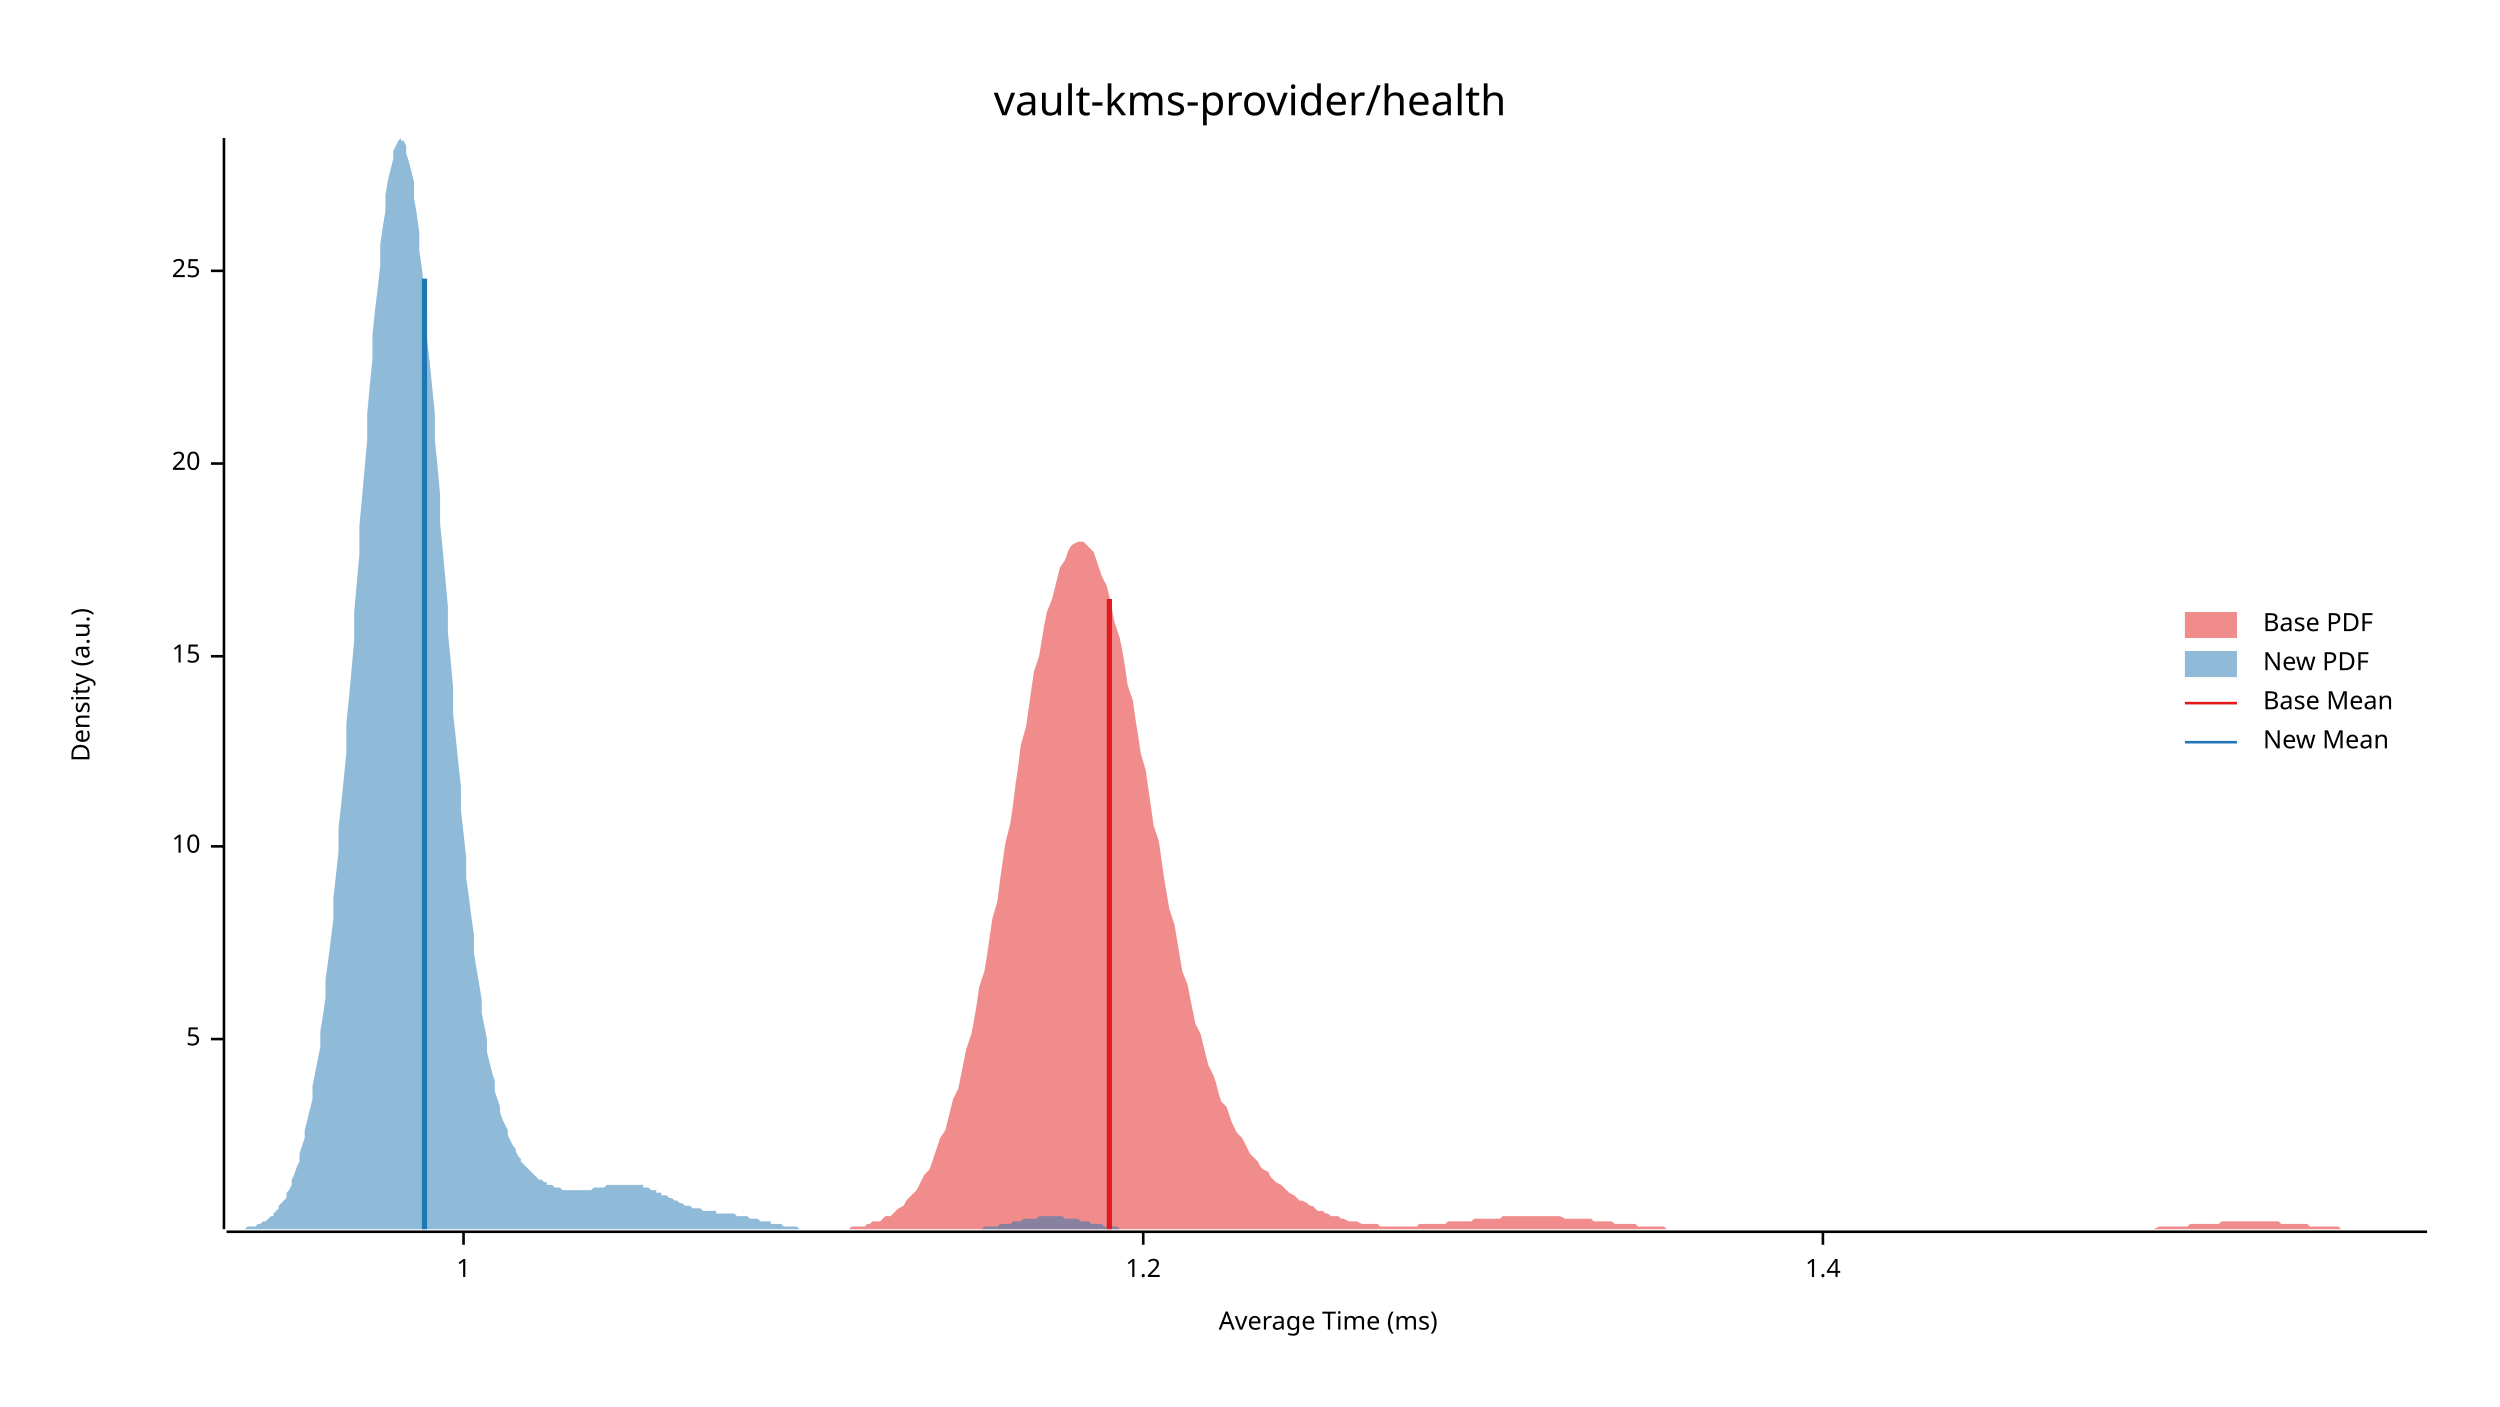
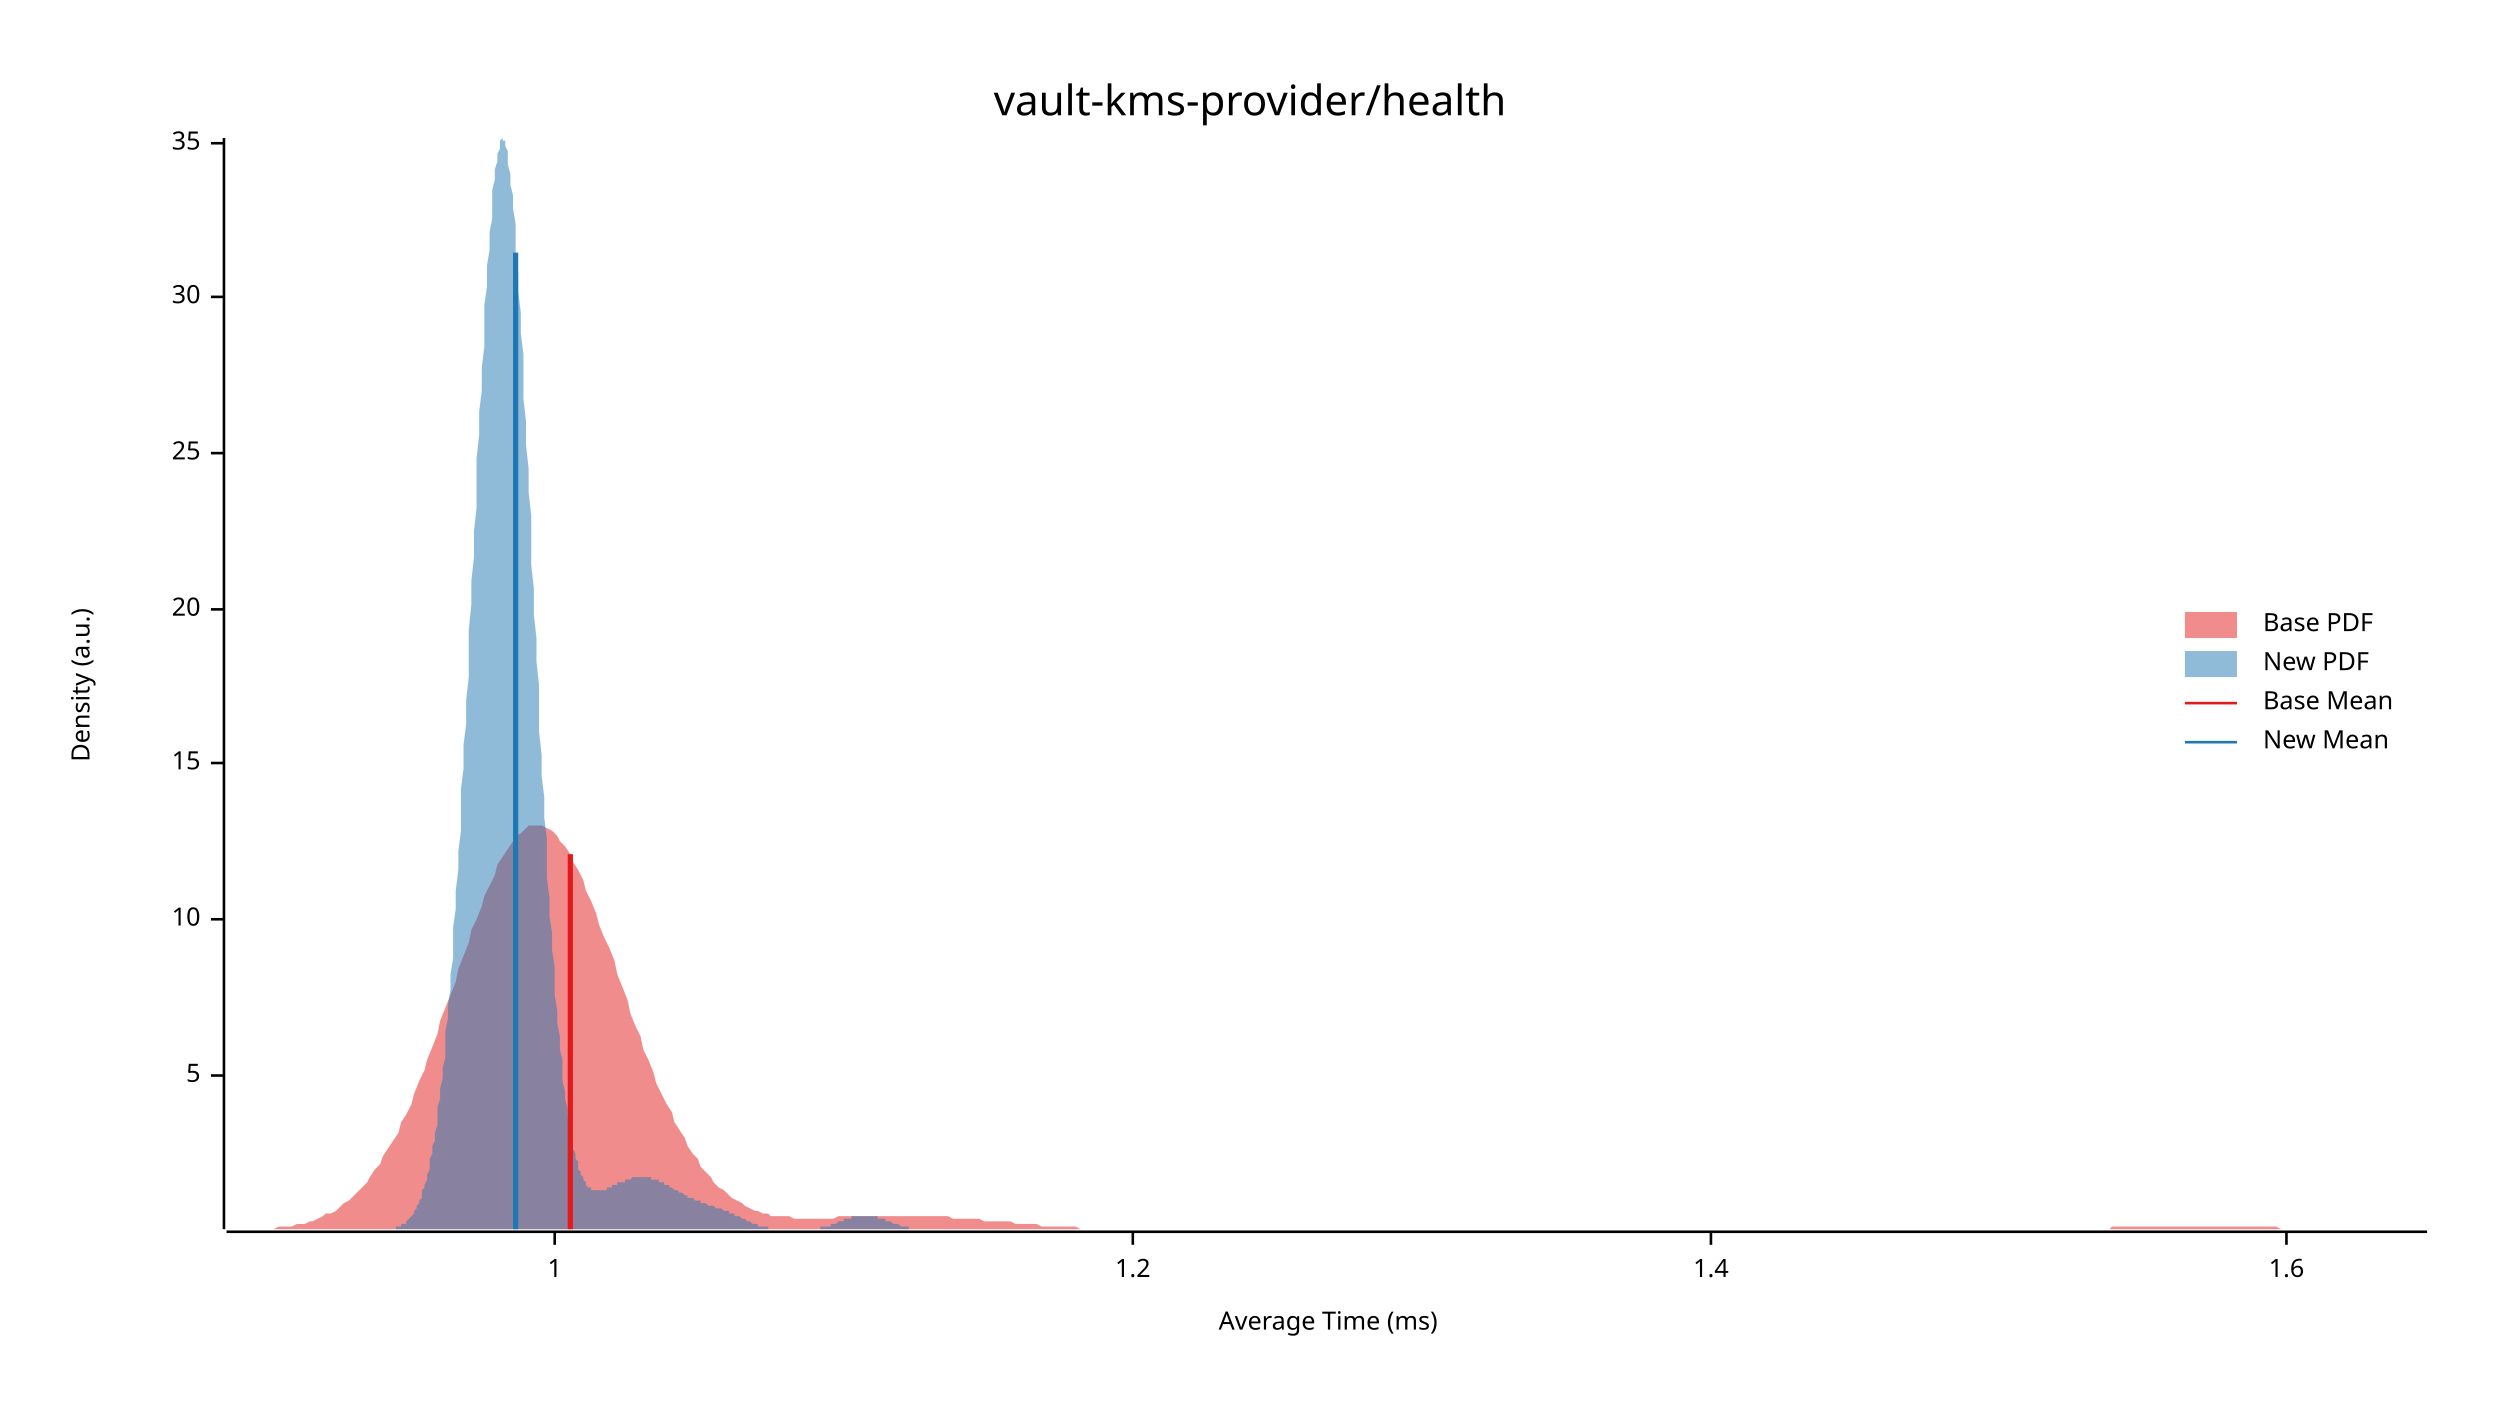
<svg xmlns="http://www.w3.org/2000/svg" width="960" height="540" viewBox="0 0 960 540">
  <text x="480" y="32" dy="0.76em" text-anchor="middle" font-family="sans-serif" font-size="16.129" opacity="1" fill="#000000">
vault-kms-provider/health
</text>
  <text x="27" y="263" dy="0.76em" text-anchor="middle" font-family="sans-serif" font-size="9.677" opacity="1" fill="#000000" transform="rotate(270, 27, 263)">
Density (a.u.)
</text>
  <text x="510" y="513" dy="-0.5ex" text-anchor="middle" font-family="sans-serif" font-size="9.677" opacity="1" fill="#000000">
Average Time (ms)
</text>
  <polyline fill="none" opacity="1" stroke="#000000" stroke-width="1" points="86,53 86,472 " />
-   <text x="77" y="399" dy="0.5ex" text-anchor="end" font-family="sans-serif" font-size="9.677" opacity="1" fill="#000000">
+   <text x="77" y="413" dy="0.5ex" text-anchor="end" font-family="sans-serif" font-size="9.677" opacity="1" fill="#000000">
5
</text>
-   <polyline fill="none" opacity="1" stroke="#000000" stroke-width="1" points="81,399 86,399 " />
-   <text x="77" y="325" dy="0.5ex" text-anchor="end" font-family="sans-serif" font-size="9.677" opacity="1" fill="#000000">
+   <polyline fill="none" opacity="1" stroke="#000000" stroke-width="1" points="81,413 86,413 " />
+   <text x="77" y="353" dy="0.5ex" text-anchor="end" font-family="sans-serif" font-size="9.677" opacity="1" fill="#000000">
10
</text>
-   <polyline fill="none" opacity="1" stroke="#000000" stroke-width="1" points="81,325 86,325 " />
-   <text x="77" y="252" dy="0.5ex" text-anchor="end" font-family="sans-serif" font-size="9.677" opacity="1" fill="#000000">
+   <polyline fill="none" opacity="1" stroke="#000000" stroke-width="1" points="81,353 86,353 " />
+   <text x="77" y="293" dy="0.5ex" text-anchor="end" font-family="sans-serif" font-size="9.677" opacity="1" fill="#000000">
15
</text>
-   <polyline fill="none" opacity="1" stroke="#000000" stroke-width="1" points="81,252 86,252 " />
-   <text x="77" y="178" dy="0.5ex" text-anchor="end" font-family="sans-serif" font-size="9.677" opacity="1" fill="#000000">
+   <polyline fill="none" opacity="1" stroke="#000000" stroke-width="1" points="81,293 86,293 " />
+   <text x="77" y="234" dy="0.5ex" text-anchor="end" font-family="sans-serif" font-size="9.677" opacity="1" fill="#000000">
20
</text>
-   <polyline fill="none" opacity="1" stroke="#000000" stroke-width="1" points="81,178 86,178 " />
-   <text x="77" y="104" dy="0.5ex" text-anchor="end" font-family="sans-serif" font-size="9.677" opacity="1" fill="#000000">
+   <polyline fill="none" opacity="1" stroke="#000000" stroke-width="1" points="81,234 86,234 " />
+   <text x="77" y="174" dy="0.5ex" text-anchor="end" font-family="sans-serif" font-size="9.677" opacity="1" fill="#000000">
25
</text>
-   <polyline fill="none" opacity="1" stroke="#000000" stroke-width="1" points="81,104 86,104 " />
+   <polyline fill="none" opacity="1" stroke="#000000" stroke-width="1" points="81,174 86,174 " />
+   <text x="77" y="114" dy="0.5ex" text-anchor="end" font-family="sans-serif" font-size="9.677" opacity="1" fill="#000000">
+ 30
+ </text>
+   <polyline fill="none" opacity="1" stroke="#000000" stroke-width="1" points="81,114 86,114 " />
+   <text x="77" y="55" dy="0.5ex" text-anchor="end" font-family="sans-serif" font-size="9.677" opacity="1" fill="#000000">
+ 35
+ </text>
+   <polyline fill="none" opacity="1" stroke="#000000" stroke-width="1" points="81,55 86,55 " />
  <polyline fill="none" opacity="1" stroke="#000000" stroke-width="1" points="87,473 932,473 " />
-   <text x="178" y="483" dy="0.76em" text-anchor="middle" font-family="sans-serif" font-size="9.677" opacity="1" fill="#000000">
+   <text x="213" y="483" dy="0.76em" text-anchor="middle" font-family="sans-serif" font-size="9.677" opacity="1" fill="#000000">
1
</text>
-   <polyline fill="none" opacity="1" stroke="#000000" stroke-width="1" points="178,473 178,478 " />
-   <text x="439" y="483" dy="0.76em" text-anchor="middle" font-family="sans-serif" font-size="9.677" opacity="1" fill="#000000">
+   <polyline fill="none" opacity="1" stroke="#000000" stroke-width="1" points="213,473 213,478 " />
+   <text x="435" y="483" dy="0.76em" text-anchor="middle" font-family="sans-serif" font-size="9.677" opacity="1" fill="#000000">
1.2
</text>
-   <polyline fill="none" opacity="1" stroke="#000000" stroke-width="1" points="439,473 439,478 " />
-   <text x="700" y="483" dy="0.76em" text-anchor="middle" font-family="sans-serif" font-size="9.677" opacity="1" fill="#000000">
+   <polyline fill="none" opacity="1" stroke="#000000" stroke-width="1" points="435,473 435,478 " />
+   <text x="657" y="483" dy="0.76em" text-anchor="middle" font-family="sans-serif" font-size="9.677" opacity="1" fill="#000000">
1.4
</text>
-   <polyline fill="none" opacity="1" stroke="#000000" stroke-width="1" points="700,473 700,478 " />
-   <polygon opacity="0.5" fill="#E31A1C" points="313,472 314,472 316,472 317,472 318,472 319,472 321,472 322,472 323,472 324,472 326,472 327,471 328,471 329,471 331,471 332,471 333,470 334,470 335,469 337,469 338,469 339,468 340,467 342,467 343,466 344,465 345,464 347,463 348,461 349,460 350,459 352,457 353,455 354,453 355,451 357,449 358,446 359,443 360,440 361,437 363,434 364,430 365,426 366,422 368,418 369,413 370,408 371,403 373,397 374,392 375,386 376,379 378,373 379,367 380,360 381,353 383,346 384,338 385,331 386,324 388,316 389,309 390,301 391,294 392,286 394,279 395,272 396,265 397,258 399,252 400,246 401,240 402,235 404,230 405,226 406,222 407,218 409,215 410,212 411,210 412,209 414,208 415,208 416,208 417,209 418,210 420,212 421,215 422,218 423,221 425,225 426,229 427,234 428,239 430,245 431,250 432,256 433,263 435,269 436,276 437,282 438,289 440,296 441,303 442,310 443,317 445,323 446,330 447,337 448,343 449,349 451,355 452,361 453,367 454,373 456,378 457,383 458,388 459,393 461,397 462,401 463,405 464,409 466,413 467,416 468,420 469,423 471,425 472,428 473,431 474,433 475,435 477,437 478,439 479,441 480,443 482,445 483,446 484,448 485,449 487,450 488,452 489,453 490,454 492,455 493,456 494,457 495,458 497,459 498,460 499,461 500,461 502,462 503,463 504,463 505,464 506,465 508,465 509,466 510,466 511,467 513,467 514,467 515,468 516,468 518,469 519,469 520,469 521,469 523,470 524,470 525,470 526,470 528,470 529,470 530,471 531,471 532,471 534,471 535,471 536,471 537,471 539,471 540,471 541,471 542,471 544,471 545,470 546,470 547,470 549,470 550,470 551,470 552,470 554,470 555,470 556,469 557,469 559,469 560,469 561,469 562,469 563,469 565,469 566,468 567,468 568,468 570,468 571,468 572,468 573,468 575,468 576,468 577,467 578,467 580,467 581,467 582,467 583,467 585,467 586,467 587,467 588,467 589,467 591,467 592,467 593,467 594,467 596,467 597,467 598,467 599,467 601,468 602,468 603,468 604,468 606,468 607,468 608,468 609,468 611,468 612,469 613,469 614,469 616,469 617,469 618,469 619,469 620,470 622,470 623,470 624,470 625,470 627,470 628,470 629,471 630,471 632,471 633,471 634,471 635,471 637,471 638,471 639,471 640,472 642,472 643,472 644,472 645,472 646,472 648,472 649,472 650,472 651,472 653,472 654,472 655,472 656,472 658,472 659,472 660,472 661,472 663,472 664,472 665,472 666,472 668,472 669,472 670,472 671,472 673,472 674,472 675,472 676,472 677,472 679,472 680,472 681,472 682,472 684,472 685,472 686,472 687,472 689,472 690,472 691,472 692,472 694,472 695,472 696,472 697,472 699,472 700,472 701,472 702,472 703,472 705,472 706,472 707,472 708,472 710,472 711,472 712,472 713,472 715,472 716,472 717,472 718,472 720,472 721,472 722,472 723,472 725,472 726,472 727,472 728,472 730,472 731,472 732,472 733,472 734,472 736,472 737,472 738,472 739,472 741,472 742,472 743,472 744,472 746,472 747,472 748,472 749,472 751,472 752,472 753,472 754,472 756,472 757,472 758,472 759,472 760,472 762,472 763,472 764,472 765,472 767,472 768,472 769,472 770,472 772,472 773,472 774,472 775,472 777,472 778,472 779,472 780,472 782,472 783,472 784,472 785,472 787,472 788,472 789,472 790,472 791,472 793,472 794,472 795,472 796,472 798,472 799,472 800,472 801,472 803,472 804,472 805,472 806,472 808,472 809,472 810,472 811,472 813,472 814,472 815,472 816,472 817,472 819,472 820,472 821,472 822,472 824,472 825,472 826,472 827,472 829,471 830,471 831,471 832,471 834,471 835,471 836,471 837,471 839,471 840,471 841,470 842,470 844,470 845,470 846,470 847,470 848,470 850,470 851,470 852,470 853,469 855,469 856,469 857,469 858,469 860,469 861,469 862,469 863,469 865,469 866,469 867,469 868,469 870,469 871,469 872,469 873,469 875,469 876,470 877,470 878,470 879,470 881,470 882,470 883,470 884,470 886,470 887,471 888,471 889,471 891,471 892,471 893,471 894,471 896,471 897,471 898,471 899,472 901,472 902,472 903,472 904,472 905,472 907,472 908,472 909,472 910,472 912,472 913,472 914,472 915,472 917,472 918,472 919,472 920,472 922,472 923,472 924,472 925,472 927,472 928,472 929,472 930,472 932,472 932,472 313,472 " />
-   <polygon opacity="0.5" fill="#1F78B4" points="87,472 87,472 88,472 89,472 89,472 90,472 91,472 92,472 92,472 93,472 94,472 94,472 95,471 96,471 97,471 97,471 98,471 99,470 99,470 100,470 101,469 102,469 102,469 103,468 104,467 105,467 105,466 106,465 107,464 107,463 108,462 109,461 110,460 110,458 111,457 112,455 112,453 113,451 114,448 115,446 115,443 116,440 117,437 117,434 118,430 119,426 120,422 120,417 121,412 122,407 123,402 123,396 124,390 125,383 125,376 126,369 127,361 128,353 128,345 129,336 130,327 130,318 131,309 132,299 133,289 133,278 134,268 135,257 136,246 136,235 137,224 138,213 138,202 139,191 140,180 141,169 141,159 142,148 143,138 143,129 144,119 145,111 146,102 146,94 147,87 148,81 148,75 149,69 150,65 151,61 151,58 152,56 153,54 154,53 154,54 155,54 156,56 156,59 157,62 158,66 159,70 159,76 160,82 161,89 161,96 162,103 163,112 164,120 164,130 165,139 166,149 167,159 167,169 168,179 169,190 169,201 170,211 171,222 172,233 172,243 173,253 174,264 174,274 175,283 176,293 177,302 177,311 178,320 179,329 179,337 180,344 181,352 182,359 182,366 183,372 184,378 185,384 185,389 186,394 187,399 187,404 188,408 189,412 190,415 190,419 191,422 192,425 192,427 193,430 194,432 195,434 195,436 196,438 197,440 198,441 198,442 199,444 200,445 200,446 201,447 202,448 203,449 203,449 204,450 205,451 205,451 206,452 207,453 208,453 208,453 209,454 210,454 210,455 211,455 212,455 213,456 213,456 214,456 215,456 216,457 216,457 217,457 218,457 218,457 219,457 220,457 221,457 221,457 222,457 223,457 223,457 224,457 225,457 226,457 226,457 227,457 228,456 229,456 229,456 230,456 231,456 231,456 232,456 233,455 234,455 234,455 235,455 236,455 236,455 237,455 238,455 239,455 239,455 240,455 241,455 241,455 242,455 243,455 244,455 244,455 245,455 246,455 247,455 247,456 248,456 249,456 249,456 250,457 251,457 252,457 252,458 253,458 254,458 254,459 255,459 256,459 257,460 257,460 258,460 259,461 260,461 260,461 261,462 262,462 262,462 263,463 264,463 265,463 265,463 266,464 267,464 267,464 268,464 269,464 270,465 270,465 271,465 272,465 272,465 273,465 274,465 275,465 275,466 276,466 277,466 278,466 278,466 279,466 280,466 280,466 281,466 282,466 283,467 283,467 284,467 285,467 285,467 286,467 287,467 288,468 288,468 289,468 290,468 291,468 291,468 292,469 293,469 293,469 294,469 295,469 296,469 296,470 297,470 298,470 298,470 299,470 300,470 301,471 301,471 302,471 303,471 303,471 304,471 305,471 306,471 306,471 307,472 308,472 309,472 309,472 310,472 311,472 311,472 312,472 313,472 314,472 314,472 315,472 316,472 316,472 317,472 318,472 319,472 319,472 320,472 321,472 322,472 322,472 323,472 324,472 324,472 325,472 326,472 327,472 327,472 328,472 329,472 329,472 330,472 331,472 332,472 332,472 333,472 334,472 334,472 335,472 336,472 337,472 337,472 338,472 339,472 340,472 340,472 341,472 342,472 342,472 343,472 344,472 345,472 345,472 346,472 347,472 347,472 348,472 349,472 350,472 350,472 351,472 352,472 353,472 353,472 354,472 355,472 355,472 356,472 357,472 358,472 358,472 359,472 360,472 360,472 361,472 362,472 363,472 363,472 364,472 365,472 365,472 366,472 367,472 368,472 368,472 369,472 370,472 371,472 371,472 372,472 373,472 373,472 374,472 375,472 376,472 376,472 377,472 378,471 378,471 379,471 380,471 381,471 381,471 382,471 383,471 384,470 384,470 385,470 386,470 386,470 387,470 388,470 389,469 389,469 390,469 391,469 391,469 392,469 393,468 394,468 394,468 395,468 396,468 396,468 397,468 398,468 399,467 399,467 400,467 401,467 402,467 402,467 403,467 404,467 404,467 405,467 406,467 407,467 407,467 408,467 409,468 409,468 410,468 411,468 412,468 412,468 413,468 414,468 415,469 415,469 416,469 417,469 417,469 418,469 419,470 420,470 420,470 421,470 422,470 422,470 423,470 424,471 425,471 425,471 426,471 427,471 427,471 428,471 429,471 430,472 430,472 431,472 432,472 433,472 433,472 434,472 435,472 435,472 436,472 437,472 438,472 438,472 439,472 440,472 440,472 441,472 442,472 443,472 443,472 444,472 445,472 446,472 446,472 446,472 87,472 " />
-   <polyline fill="none" opacity="1" stroke="#E31A1C" stroke-width="2" points="426,472 426,230 " />
-   <polyline fill="none" opacity="1" stroke="#1F78B4" stroke-width="2" points="163,472 163,107 " />
+   <polyline fill="none" opacity="1" stroke="#000000" stroke-width="1" points="657,473 657,478 " />
+   <text x="878" y="483" dy="0.76em" text-anchor="middle" font-family="sans-serif" font-size="9.677" opacity="1" fill="#000000">
+ 1.6
+ </text>
+   <polyline fill="none" opacity="1" stroke="#000000" stroke-width="1" points="878,473 878,478 " />
+   <polygon opacity="0.5" fill="#E31A1C" points="87,472 88,472 90,472 92,472 93,472 95,472 97,472 98,472 100,472 102,472 103,472 105,472 107,471 109,471 110,471 112,471 114,470 115,470 117,470 119,469 120,469 122,468 124,467 125,466 127,466 129,465 131,463 132,462 134,461 136,459 137,458 139,456 141,454 142,452 144,449 146,447 147,444 149,441 151,438 153,435 154,431 156,428 158,424 159,420 161,415 163,411 164,407 166,402 168,397 169,392 171,387 173,382 175,377 176,372 178,367 180,362 181,357 183,353 185,348 186,344 188,340 190,336 191,332 193,329 195,326 197,323 198,321 200,320 202,318 203,317 205,317 207,317 208,317 210,318 212,319 214,321 215,323 217,325 219,328 220,331 222,334 224,338 225,342 227,346 229,351 230,355 232,360 234,364 236,369 237,374 239,379 241,384 242,389 244,394 246,398 247,403 249,407 251,412 252,416 254,420 256,424 258,427 259,431 261,434 263,437 264,440 266,443 268,445 269,448 271,450 273,452 274,454 276,456 278,457 280,459 281,460 283,461 285,462 286,463 288,464 290,465 291,465 293,466 295,466 296,467 298,467 300,467 302,467 303,467 305,468 307,468 308,468 310,468 312,468 313,468 315,468 317,468 318,468 320,468 322,467 324,467 325,467 327,467 329,467 330,467 332,467 334,467 335,467 337,467 339,467 341,467 342,467 344,467 346,467 347,467 349,467 351,467 352,467 354,467 356,467 357,467 359,467 361,467 363,467 364,467 366,468 368,468 369,468 371,468 373,468 374,468 376,468 378,469 379,469 381,469 383,469 385,469 386,469 388,469 390,470 391,470 393,470 395,470 396,470 398,470 400,471 401,471 403,471 405,471 407,471 408,471 410,471 412,471 413,471 415,472 417,472 418,472 420,472 422,472 423,472 425,472 427,472 429,472 430,472 432,472 434,472 435,472 437,472 439,472 440,472 442,472 444,472 445,472 447,472 449,472 451,472 452,472 454,472 456,472 457,472 459,472 461,472 462,472 464,472 466,472 468,472 469,472 471,472 473,472 474,472 476,472 478,472 479,472 481,472 483,472 484,472 486,472 488,472 490,472 491,472 493,472 495,472 496,472 498,472 500,472 501,472 503,472 505,472 506,472 508,472 510,472 512,472 513,472 515,472 517,472 518,472 520,472 522,472 523,472 525,472 527,472 528,472 530,472 532,472 534,472 535,472 537,472 539,472 540,472 542,472 544,472 545,472 547,472 549,472 550,472 552,472 554,472 556,472 557,472 559,472 561,472 562,472 564,472 566,472 567,472 569,472 571,472 573,472 574,472 576,472 578,472 579,472 581,472 583,472 584,472 586,472 588,472 589,472 591,472 593,472 595,472 596,472 598,472 600,472 601,472 603,472 605,472 606,472 608,472 610,472 611,472 613,472 615,472 617,472 618,472 620,472 622,472 623,472 625,472 627,472 628,472 630,472 632,472 633,472 635,472 637,472 639,472 640,472 642,472 644,472 645,472 647,472 649,472 650,472 652,472 654,472 655,472 657,472 659,472 661,472 662,472 664,472 666,472 667,472 669,472 671,472 672,472 674,472 676,472 677,472 679,472 681,472 683,472 684,472 686,472 688,472 689,472 691,472 693,472 694,472 696,472 698,472 700,472 701,472 703,472 705,472 706,472 708,472 710,472 711,472 713,472 715,472 716,472 718,472 720,472 722,472 723,472 725,472 727,472 728,472 730,472 732,472 733,472 735,472 737,472 738,472 740,472 742,472 744,472 745,472 747,472 749,472 750,472 752,472 754,472 755,472 757,472 759,472 760,472 762,472 764,472 766,472 767,472 769,472 771,472 772,472 774,472 776,472 777,472 779,472 781,472 782,472 784,472 786,472 788,472 789,472 791,472 793,472 794,472 796,472 798,472 799,472 801,472 803,472 804,472 806,472 808,472 810,472 811,471 813,471 815,471 816,471 818,471 820,471 821,471 823,471 825,471 827,471 828,471 830,471 832,471 833,471 835,471 837,471 838,471 840,471 842,471 843,471 845,471 847,471 849,471 850,471 852,471 854,471 855,471 857,471 859,471 860,471 862,471 864,471 865,471 867,471 869,471 871,471 872,471 874,471 876,472 877,472 879,472 881,472 882,472 884,472 886,472 887,472 889,472 891,472 893,472 894,472 896,472 898,472 899,472 901,472 903,472 904,472 906,472 908,472 909,472 911,472 913,472 915,472 916,472 918,472 920,472 921,472 923,472 925,472 926,472 928,472 930,472 932,472 932,472 87,472 " />
+   <polygon opacity="0.5" fill="#1F78B4" points="146,472 146,472 147,472 147,472 147,472 148,472 148,472 149,472 149,472 150,472 150,472 150,472 151,472 151,472 152,472 152,471 153,471 153,471 153,471 154,471 154,470 155,470 155,470 156,470 156,469 156,469 157,468 157,468 158,467 158,467 159,466 159,466 159,465 160,464 160,463 161,462 161,461 162,460 162,459 162,457 163,456 163,455 164,453 164,451 165,449 165,447 165,445 166,443 166,440 167,438 167,435 168,432 168,429 168,425 169,422 169,418 170,414 170,410 171,406 171,401 171,396 172,391 172,386 173,380 173,374 174,368 174,362 174,356 175,349 175,342 176,334 176,327 177,319 177,311 177,303 178,295 178,286 179,278 179,269 180,260 180,251 180,242 181,232 181,223 182,214 182,204 183,195 183,186 183,176 184,167 184,158 185,150 185,141 186,133 186,125 186,117 187,110 187,102 188,96 188,89 189,84 189,78 189,73 190,69 190,65 191,62 191,59 192,57 192,55 192,54 193,53 193,54 194,54 194,56 195,58 195,60 195,63 196,67 196,71 197,75 197,80 198,86 198,92 198,98 199,105 199,112 200,120 200,128 201,136 201,144 201,153 202,162 202,171 203,180 203,189 204,198 204,208 204,217 205,226 205,236 206,245 206,254 207,263 207,272 207,281 208,290 208,298 209,306 209,314 210,322 210,330 210,337 211,345 211,352 212,358 212,365 213,371 213,377 213,382 214,388 214,393 215,398 215,403 216,407 216,411 216,415 217,419 217,422 218,426 218,429 219,432 219,434 219,437 220,439 220,441 221,443 221,445 222,446 222,448 222,449 223,450 223,451 224,452 224,453 225,454 225,455 225,455 226,456 226,456 227,456 227,457 228,457 228,457 228,457 229,457 229,457 230,457 230,457 231,457 231,457 231,457 232,457 232,457 233,457 233,456 234,456 234,456 234,456 235,456 235,455 236,455 236,455 237,455 237,455 237,454 238,454 238,454 239,454 239,454 240,454 240,453 240,453 241,453 241,453 242,453 242,453 243,452 243,452 243,452 244,452 244,452 245,452 245,452 246,452 246,452 246,452 247,452 247,452 248,452 248,452 249,452 249,452 249,452 250,452 250,453 251,453 251,453 252,453 252,453 252,453 253,453 253,454 254,454 254,454 255,454 255,454 255,455 256,455 256,455 257,455 257,456 258,456 258,456 258,456 259,457 259,457 260,457 260,457 261,458 261,458 261,458 262,458 262,458 263,459 263,459 264,459 264,459 264,460 265,460 265,460 266,460 266,460 267,461 267,461 267,461 268,461 268,461 269,461 269,462 270,462 270,462 270,462 271,462 271,462 272,463 272,463 273,463 273,463 273,463 274,463 274,463 275,464 275,464 276,464 276,464 276,464 277,464 277,464 278,465 278,465 279,465 279,465 279,465 280,465 280,466 281,466 281,466 282,466 282,466 282,467 283,467 283,467 284,467 284,467 285,468 285,468 285,468 286,468 286,468 287,469 287,469 288,469 288,469 288,469 289,470 289,470 290,470 290,470 291,470 291,470 291,471 292,471 292,471 293,471 293,471 294,471 294,471 294,471 295,471 295,472 296,472 296,472 297,472 297,472 297,472 298,472 298,472 299,472 299,472 300,472 300,472 300,472 301,472 301,472 302,472 302,472 303,472 303,472 303,472 304,472 304,472 305,472 305,472 306,472 306,472 306,472 307,472 307,472 308,472 308,472 309,472 309,472 309,472 310,472 310,472 311,472 311,472 312,472 312,472 312,472 313,472 313,472 314,472 314,472 315,472 315,472 315,471 316,471 316,471 317,471 317,471 318,471 318,471 318,471 319,471 319,470 320,470 320,470 321,470 321,470 321,470 322,469 322,469 323,469 323,469 324,469 324,469 324,468 325,468 325,468 326,468 326,468 327,468 327,468 327,467 328,467 328,467 329,467 329,467 330,467 330,467 330,467 331,467 331,467 332,467 332,467 333,467 333,467 333,467 334,467 334,467 335,467 335,467 336,467 336,467 336,467 337,467 337,468 338,468 338,468 339,468 339,468 339,468 340,468 340,469 341,469 341,469 342,469 342,469 342,469 343,470 343,470 344,470 344,470 345,470 345,470 345,470 346,471 346,471 347,471 347,471 348,471 348,471 348,471 349,471 349,472 350,472 350,472 351,472 351,472 351,472 352,472 352,472 353,472 353,472 354,472 354,472 354,472 355,472 355,472 356,472 356,472 357,472 357,472 357,472 358,472 358,472 359,472 359,472 360,472 360,472 146,472 " />
+   <polyline fill="none" opacity="1" stroke="#E31A1C" stroke-width="2" points="219,472 219,328 " />
+   <polyline fill="none" opacity="1" stroke="#1F78B4" stroke-width="2" points="198,472 198,97 " />
  <text x="869" y="235" dy="0.76em" text-anchor="start" font-family="sans-serif" font-size="9.677" opacity="1" fill="#000000">
Base PDF
</text>
  <text x="869" y="250" dy="0.76em" text-anchor="start" font-family="sans-serif" font-size="9.677" opacity="1" fill="#000000">
New PDF
</text>
  <text x="869" y="265" dy="0.76em" text-anchor="start" font-family="sans-serif" font-size="9.677" opacity="1" fill="#000000">
Base Mean
</text>
  <text x="869" y="280" dy="0.76em" text-anchor="start" font-family="sans-serif" font-size="9.677" opacity="1" fill="#000000">
New Mean
</text>
  <rect x="839" y="235" width="20" height="10" opacity="0.5" fill="#E31A1C" stroke="none" />
  <rect x="839" y="250" width="20" height="10" opacity="0.5" fill="#1F78B4" stroke="none" />
  <polyline fill="none" opacity="1" stroke="#E31A1C" stroke-width="1" points="839,270 859,270 " />
  <polyline fill="none" opacity="1" stroke="#1F78B4" stroke-width="1" points="839,285 859,285 " />
</svg>
